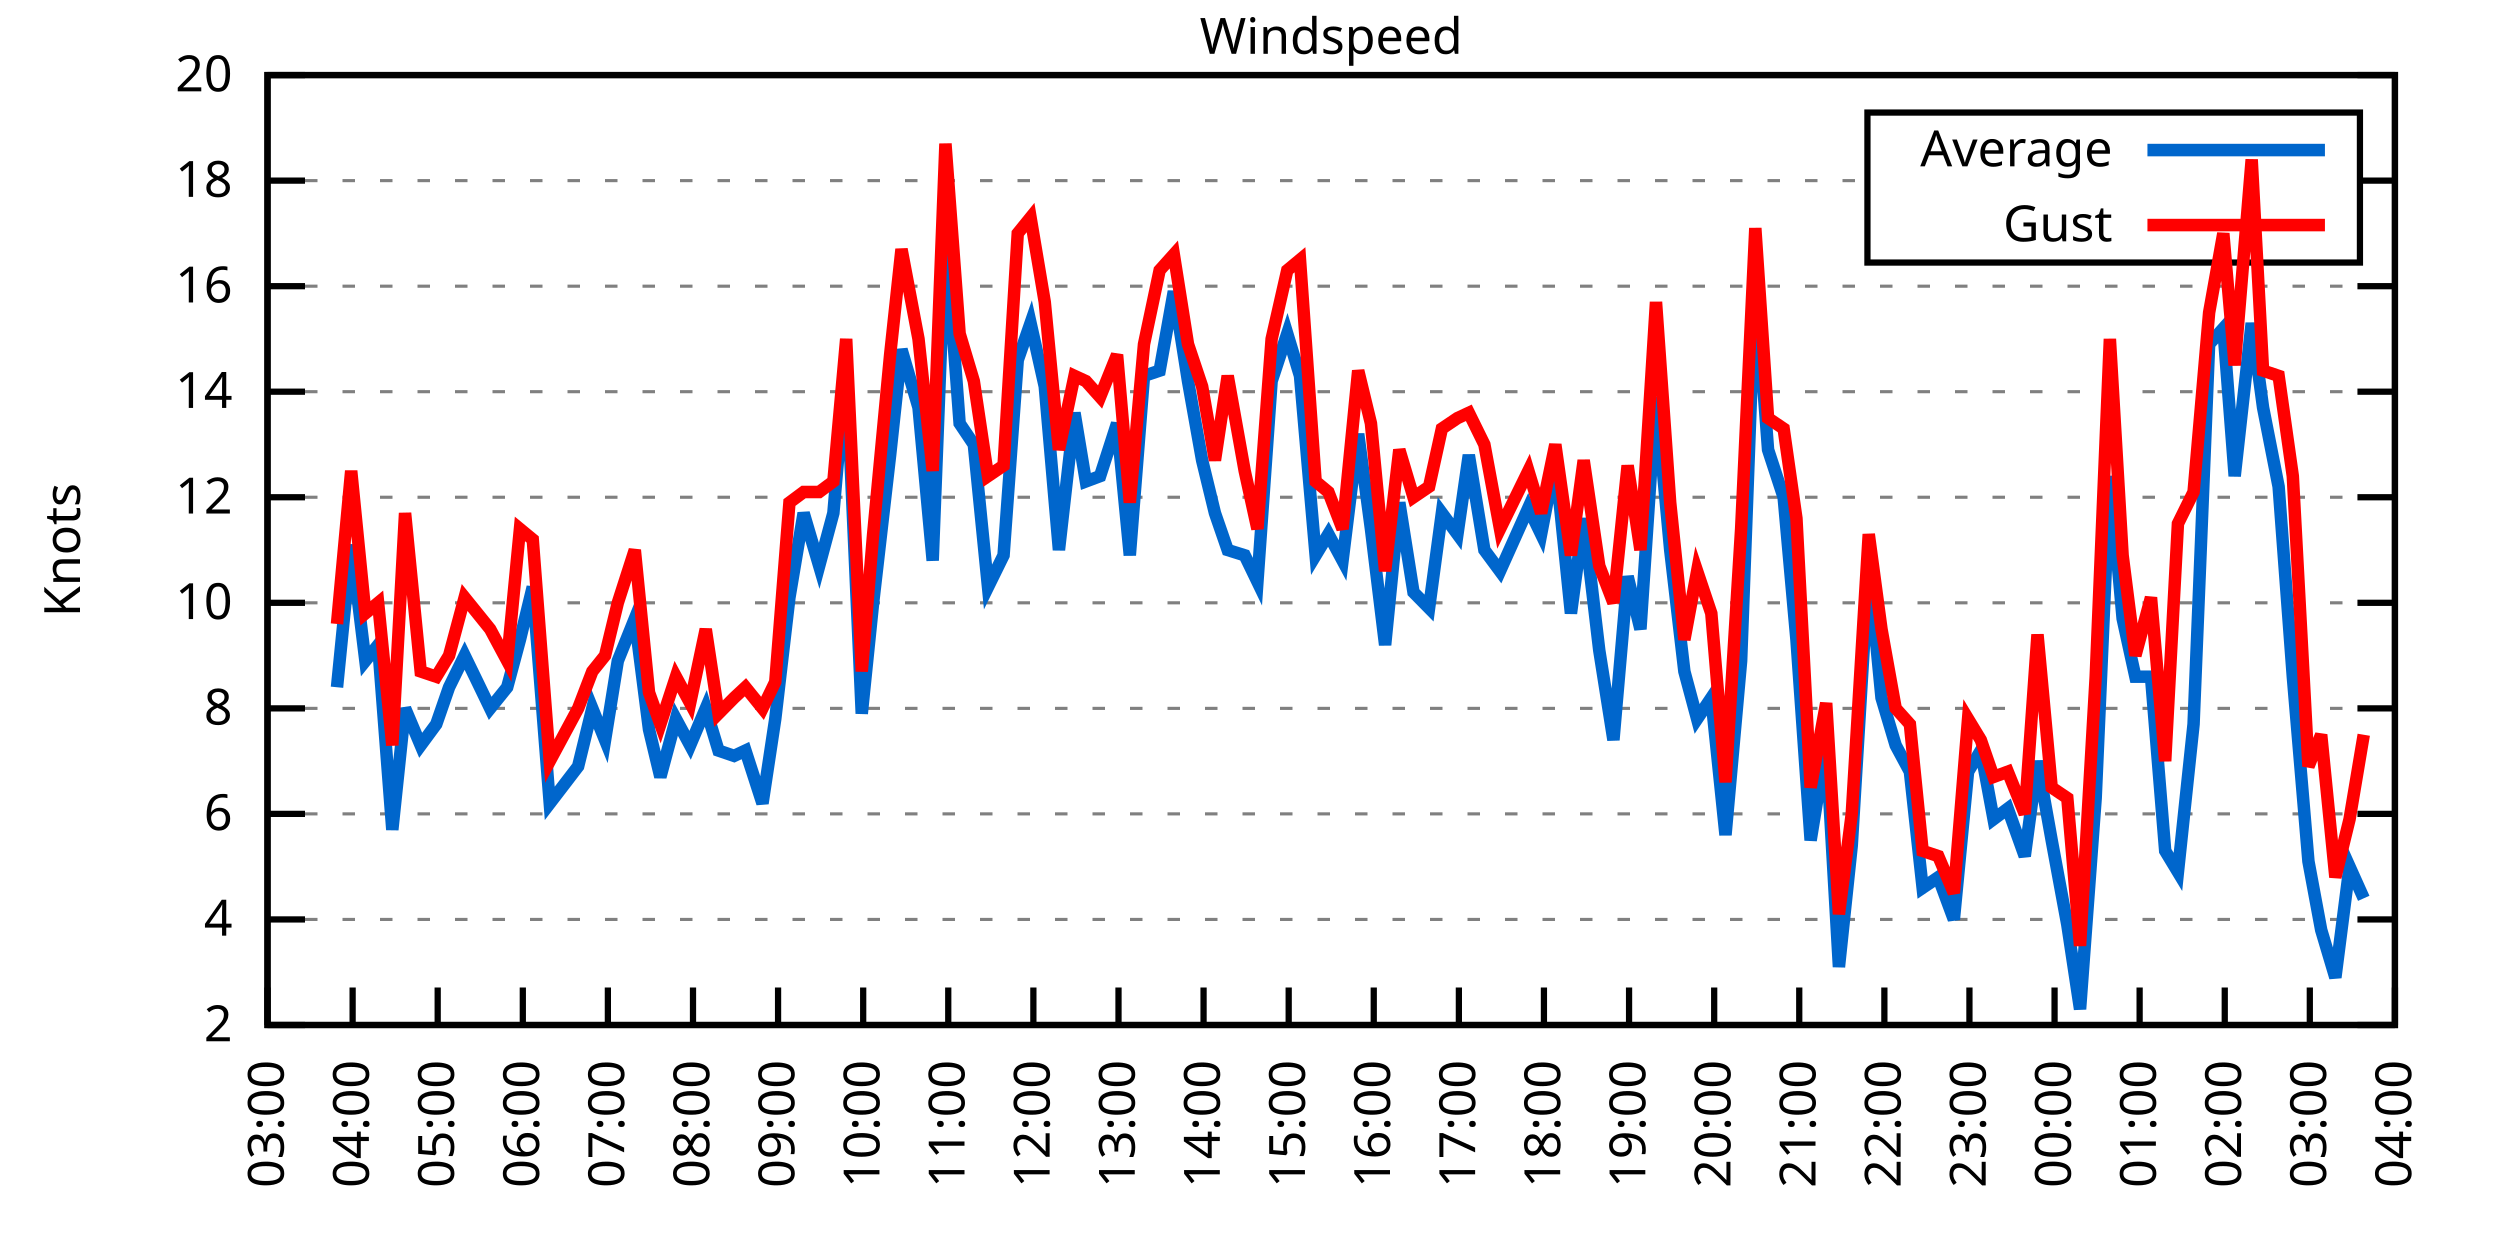
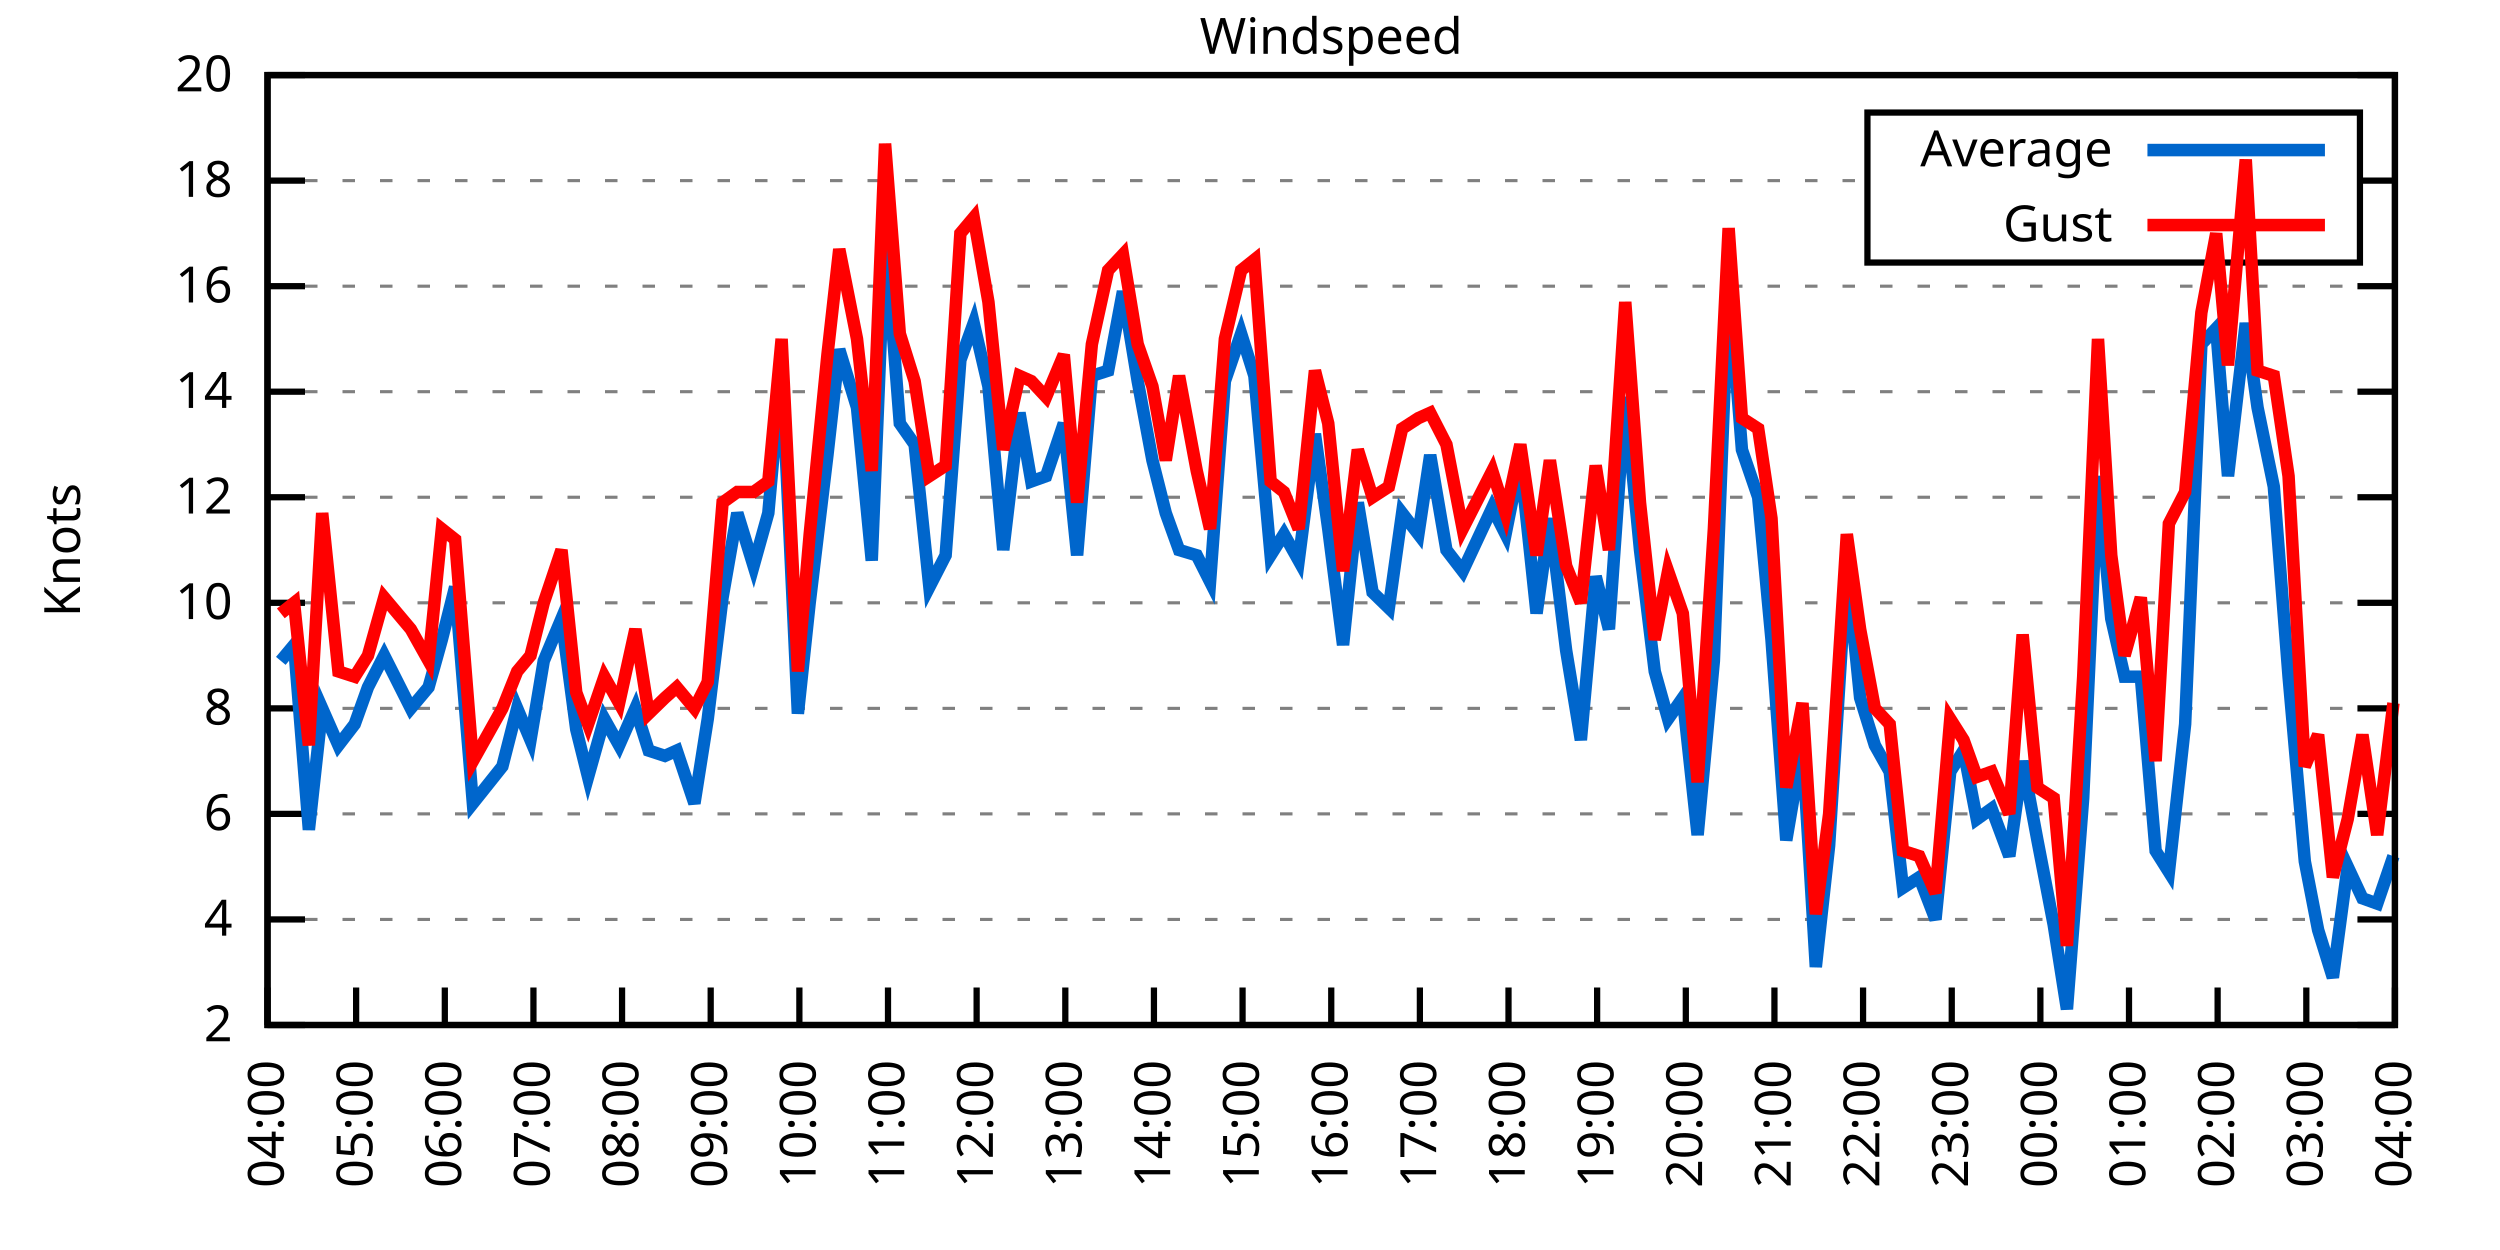
<svg xmlns="http://www.w3.org/2000/svg" xmlns:xlink="http://www.w3.org/1999/xlink" width="400" height="200" viewBox="0 0 400 200">
  <g id="gnuplot_canvas">
    <rect x="0" y="0" width="400" height="200" fill="none" />
    <defs>
      <circle id="gpDot" r="0.5" stroke-width="0.5" stroke="currentColor" />
      <path id="gpPt0" stroke-width="0.333" stroke="currentColor" d="M-1,0 h2 M0,-1 v2" />
      <path id="gpPt1" stroke-width="0.333" stroke="currentColor" d="M-1,-1 L1,1 M1,-1 L-1,1" />
      <path id="gpPt2" stroke-width="0.333" stroke="currentColor" d="M-1,0 L1,0 M0,-1 L0,1 M-1,-1 L1,1 M-1,1 L1,-1" />
      <rect id="gpPt3" stroke-width="0.333" stroke="currentColor" x="-1" y="-1" width="2" height="2" />
      <rect id="gpPt4" stroke-width="0.333" stroke="currentColor" fill="currentColor" x="-1" y="-1" width="2" height="2" />
      <circle id="gpPt5" stroke-width="0.333" stroke="currentColor" cx="0" cy="0" r="1" />
      <use xlink:href="#gpPt5" id="gpPt6" fill="currentColor" stroke="none" />
      <path id="gpPt7" stroke-width="0.333" stroke="currentColor" d="M0,-1.33 L-1.33,0.67 L1.33,0.67 z" />
      <use xlink:href="#gpPt7" id="gpPt8" fill="currentColor" stroke="none" />
      <use xlink:href="#gpPt7" id="gpPt9" stroke="currentColor" transform="rotate(180)" />
      <use xlink:href="#gpPt9" id="gpPt10" fill="currentColor" stroke="none" />
      <use xlink:href="#gpPt3" id="gpPt11" stroke="currentColor" transform="rotate(45)" />
      <use xlink:href="#gpPt11" id="gpPt12" fill="currentColor" stroke="none" />
      <path id="gpPt13" stroke-width="0.333" stroke="currentColor" d="M0,1.330 L1.265,0.411 L0.782,-1.067 L-0.782,-1.076 L-1.265,0.411 z" />
      <use xlink:href="#gpPt13" id="gpPt14" fill="currentColor" stroke="none" />
      <filter id="textbox" filterUnits="objectBoundingBox" x="0" y="0" height="1" width="1">
        <feFlood flood-color="white" flood-opacity="1" result="bgnd" />
        <feComposite in="SourceGraphic" in2="bgnd" operator="atop" />
      </filter>
      <filter id="greybox" filterUnits="objectBoundingBox" x="0" y="0" height="1" width="1">
        <feFlood flood-color="lightgrey" flood-opacity="1" result="grey" />
        <feComposite in="SourceGraphic" in2="grey" operator="atop" />
      </filter>
    </defs>
    <g fill="none" color="white" stroke="currentColor" stroke-width="1.00" stroke-linecap="butt" stroke-linejoin="miter">
</g>
    <g fill="none" color="black" stroke="currentColor" stroke-width="1.00" stroke-linecap="butt" stroke-linejoin="miter">
      <g stroke="none" shape-rendering="crispEdges">
        <polygon fill="rgb(255, 255, 255)" points="42.80,164.00 383.18,164.00 383.18,12.02 42.80,12.02 " />
      </g>
    </g>
    <g fill="none" color="black" stroke="currentColor" stroke-width="1.00" stroke-linecap="butt" stroke-linejoin="miter">
</g>
    <g fill="none" color="black" stroke="black" stroke-width="0.50" stroke-linecap="butt" stroke-linejoin="miter">
</g>
    <g fill="none" color="gray" stroke="currentColor" stroke-width="0.50" stroke-linecap="butt" stroke-linejoin="miter">
      <path stroke="gray" stroke-dasharray="2,4" class="gridline" d="M42.80,164.00 L383.19,164.00  " />
    </g>
    <g fill="none" color="gray" stroke="gray" stroke-width="1.00" stroke-linecap="butt" stroke-linejoin="miter">
</g>
    <g fill="none" color="black" stroke="currentColor" stroke-width="1.00" stroke-linecap="butt" stroke-linejoin="miter">
      <path stroke="black" d="M42.80,164.00 L48.80,164.00 M383.19,164.00 L377.19,164.00  " />
      <g transform="translate(37.20,166.60)" stroke="none" fill="black" font-family="Sans" font-size="8.00" text-anchor="end">
        <text>
          <tspan font-family="Sans"> 2</tspan>
        </text>
      </g>
    </g>
    <g fill="none" color="black" stroke="currentColor" stroke-width="1.00" stroke-linecap="butt" stroke-linejoin="miter">
</g>
    <g fill="none" color="black" stroke="black" stroke-width="0.50" stroke-linecap="butt" stroke-linejoin="miter">
</g>
    <g fill="none" color="gray" stroke="currentColor" stroke-width="0.50" stroke-linecap="butt" stroke-linejoin="miter">
      <path stroke="gray" stroke-dasharray="2,4" class="gridline" d="M42.80,147.11 L383.19,147.11  " />
    </g>
    <g fill="none" color="gray" stroke="gray" stroke-width="1.00" stroke-linecap="butt" stroke-linejoin="miter">
</g>
    <g fill="none" color="black" stroke="currentColor" stroke-width="1.00" stroke-linecap="butt" stroke-linejoin="miter">
      <path stroke="black" d="M42.80,147.11 L48.80,147.11 M383.19,147.11 L377.19,147.11  " />
      <g transform="translate(37.20,149.71)" stroke="none" fill="black" font-family="Sans" font-size="8.00" text-anchor="end">
        <text>
          <tspan font-family="Sans"> 4</tspan>
        </text>
      </g>
    </g>
    <g fill="none" color="black" stroke="currentColor" stroke-width="1.00" stroke-linecap="butt" stroke-linejoin="miter">
</g>
    <g fill="none" color="black" stroke="black" stroke-width="0.50" stroke-linecap="butt" stroke-linejoin="miter">
</g>
    <g fill="none" color="gray" stroke="currentColor" stroke-width="0.50" stroke-linecap="butt" stroke-linejoin="miter">
      <path stroke="gray" stroke-dasharray="2,4" class="gridline" d="M42.80,130.22 L383.19,130.22  " />
    </g>
    <g fill="none" color="gray" stroke="gray" stroke-width="1.00" stroke-linecap="butt" stroke-linejoin="miter">
</g>
    <g fill="none" color="black" stroke="currentColor" stroke-width="1.00" stroke-linecap="butt" stroke-linejoin="miter">
      <path stroke="black" d="M42.80,130.22 L48.80,130.22 M383.19,130.22 L377.19,130.22  " />
      <g transform="translate(37.20,132.82)" stroke="none" fill="black" font-family="Sans" font-size="8.00" text-anchor="end">
        <text>
          <tspan font-family="Sans"> 6</tspan>
        </text>
      </g>
    </g>
    <g fill="none" color="black" stroke="currentColor" stroke-width="1.00" stroke-linecap="butt" stroke-linejoin="miter">
</g>
    <g fill="none" color="black" stroke="black" stroke-width="0.50" stroke-linecap="butt" stroke-linejoin="miter">
</g>
    <g fill="none" color="gray" stroke="currentColor" stroke-width="0.50" stroke-linecap="butt" stroke-linejoin="miter">
      <path stroke="gray" stroke-dasharray="2,4" class="gridline" d="M42.80,113.34 L383.19,113.34  " />
    </g>
    <g fill="none" color="gray" stroke="gray" stroke-width="1.00" stroke-linecap="butt" stroke-linejoin="miter">
</g>
    <g fill="none" color="black" stroke="currentColor" stroke-width="1.00" stroke-linecap="butt" stroke-linejoin="miter">
      <path stroke="black" d="M42.80,113.34 L48.80,113.34 M383.19,113.34 L377.19,113.34  " />
      <g transform="translate(37.20,115.94)" stroke="none" fill="black" font-family="Sans" font-size="8.00" text-anchor="end">
        <text>
          <tspan font-family="Sans"> 8</tspan>
        </text>
      </g>
    </g>
    <g fill="none" color="black" stroke="currentColor" stroke-width="1.00" stroke-linecap="butt" stroke-linejoin="miter">
</g>
    <g fill="none" color="black" stroke="black" stroke-width="0.50" stroke-linecap="butt" stroke-linejoin="miter">
</g>
    <g fill="none" color="gray" stroke="currentColor" stroke-width="0.50" stroke-linecap="butt" stroke-linejoin="miter">
      <path stroke="gray" stroke-dasharray="2,4" class="gridline" d="M42.80,96.45 L383.19,96.45  " />
    </g>
    <g fill="none" color="gray" stroke="gray" stroke-width="1.00" stroke-linecap="butt" stroke-linejoin="miter">
</g>
    <g fill="none" color="black" stroke="currentColor" stroke-width="1.00" stroke-linecap="butt" stroke-linejoin="miter">
      <path stroke="black" d="M42.80,96.45 L48.80,96.45 M383.19,96.45 L377.19,96.45  " />
      <g transform="translate(37.20,99.05)" stroke="none" fill="black" font-family="Sans" font-size="8.00" text-anchor="end">
        <text>
          <tspan font-family="Sans"> 10</tspan>
        </text>
      </g>
    </g>
    <g fill="none" color="black" stroke="currentColor" stroke-width="1.00" stroke-linecap="butt" stroke-linejoin="miter">
</g>
    <g fill="none" color="black" stroke="black" stroke-width="0.50" stroke-linecap="butt" stroke-linejoin="miter">
</g>
    <g fill="none" color="gray" stroke="currentColor" stroke-width="0.50" stroke-linecap="butt" stroke-linejoin="miter">
      <path stroke="gray" stroke-dasharray="2,4" class="gridline" d="M42.80,79.56 L383.19,79.56  " />
    </g>
    <g fill="none" color="gray" stroke="gray" stroke-width="1.00" stroke-linecap="butt" stroke-linejoin="miter">
</g>
    <g fill="none" color="black" stroke="currentColor" stroke-width="1.00" stroke-linecap="butt" stroke-linejoin="miter">
      <path stroke="black" d="M42.80,79.56 L48.80,79.56 M383.19,79.56 L377.19,79.56  " />
      <g transform="translate(37.20,82.16)" stroke="none" fill="black" font-family="Sans" font-size="8.00" text-anchor="end">
        <text>
          <tspan font-family="Sans"> 12</tspan>
        </text>
      </g>
    </g>
    <g fill="none" color="black" stroke="currentColor" stroke-width="1.00" stroke-linecap="butt" stroke-linejoin="miter">
</g>
    <g fill="none" color="black" stroke="black" stroke-width="0.50" stroke-linecap="butt" stroke-linejoin="miter">
</g>
    <g fill="none" color="gray" stroke="currentColor" stroke-width="0.50" stroke-linecap="butt" stroke-linejoin="miter">
      <path stroke="gray" stroke-dasharray="2,4" class="gridline" d="M42.80,62.67 L383.19,62.67  " />
    </g>
    <g fill="none" color="gray" stroke="gray" stroke-width="1.00" stroke-linecap="butt" stroke-linejoin="miter">
</g>
    <g fill="none" color="black" stroke="currentColor" stroke-width="1.00" stroke-linecap="butt" stroke-linejoin="miter">
      <path stroke="black" d="M42.80,62.67 L48.80,62.67 M383.19,62.67 L377.19,62.67  " />
      <g transform="translate(37.20,65.27)" stroke="none" fill="black" font-family="Sans" font-size="8.00" text-anchor="end">
        <text>
          <tspan font-family="Sans"> 14</tspan>
        </text>
      </g>
    </g>
    <g fill="none" color="black" stroke="currentColor" stroke-width="1.00" stroke-linecap="butt" stroke-linejoin="miter">
</g>
    <g fill="none" color="black" stroke="black" stroke-width="0.50" stroke-linecap="butt" stroke-linejoin="miter">
</g>
    <g fill="none" color="gray" stroke="currentColor" stroke-width="0.50" stroke-linecap="butt" stroke-linejoin="miter">
      <path stroke="gray" stroke-dasharray="2,4" class="gridline" d="M42.80,45.79 L383.19,45.79  " />
    </g>
    <g fill="none" color="gray" stroke="gray" stroke-width="1.00" stroke-linecap="butt" stroke-linejoin="miter">
</g>
    <g fill="none" color="black" stroke="currentColor" stroke-width="1.00" stroke-linecap="butt" stroke-linejoin="miter">
      <path stroke="black" d="M42.80,45.79 L48.80,45.79 M383.19,45.79 L377.19,45.79  " />
      <g transform="translate(37.20,48.39)" stroke="none" fill="black" font-family="Sans" font-size="8.00" text-anchor="end">
        <text>
          <tspan font-family="Sans"> 16</tspan>
        </text>
      </g>
    </g>
    <g fill="none" color="black" stroke="currentColor" stroke-width="1.00" stroke-linecap="butt" stroke-linejoin="miter">
</g>
    <g fill="none" color="black" stroke="black" stroke-width="0.50" stroke-linecap="butt" stroke-linejoin="miter">
</g>
    <g fill="none" color="gray" stroke="currentColor" stroke-width="0.50" stroke-linecap="butt" stroke-linejoin="miter">
      <path stroke="gray" stroke-dasharray="2,4" class="gridline" d="M42.80,28.90 L298.79,28.90 M377.59,28.90 L383.19,28.90  " />
    </g>
    <g fill="none" color="gray" stroke="gray" stroke-width="1.00" stroke-linecap="butt" stroke-linejoin="miter">
</g>
    <g fill="none" color="black" stroke="currentColor" stroke-width="1.00" stroke-linecap="butt" stroke-linejoin="miter">
      <path stroke="black" d="M42.80,28.90 L48.80,28.90 M383.19,28.90 L377.19,28.90  " />
      <g transform="translate(37.20,31.50)" stroke="none" fill="black" font-family="Sans" font-size="8.00" text-anchor="end">
        <text>
          <tspan font-family="Sans"> 18</tspan>
        </text>
      </g>
    </g>
    <g fill="none" color="black" stroke="currentColor" stroke-width="1.00" stroke-linecap="butt" stroke-linejoin="miter">
</g>
    <g fill="none" color="black" stroke="black" stroke-width="0.50" stroke-linecap="butt" stroke-linejoin="miter">
</g>
    <g fill="none" color="gray" stroke="currentColor" stroke-width="0.50" stroke-linecap="butt" stroke-linejoin="miter">
      <path stroke="gray" stroke-dasharray="2,4" class="gridline" d="M42.80,12.01 L383.19,12.01  " />
    </g>
    <g fill="none" color="gray" stroke="gray" stroke-width="1.00" stroke-linecap="butt" stroke-linejoin="miter">
</g>
    <g fill="none" color="black" stroke="currentColor" stroke-width="1.00" stroke-linecap="butt" stroke-linejoin="miter">
      <path stroke="black" d="M42.80,12.01 L48.80,12.01 M383.19,12.01 L377.19,12.01  " />
      <g transform="translate(37.20,14.61)" stroke="none" fill="black" font-family="Sans" font-size="8.00" text-anchor="end">
        <text>
          <tspan font-family="Sans"> 20</tspan>
        </text>
      </g>
    </g>
    <g fill="none" color="black" stroke="currentColor" stroke-width="1.00" stroke-linecap="butt" stroke-linejoin="miter">
      <path stroke="black" d="M42.80,164.00 L42.80,158.00  " />
      <g transform="translate(45.40,169.60) rotate(270.00)" stroke="none" fill="black" font-family="Sans" font-size="8.00" text-anchor="end">
        <text>
-           <tspan font-family="Sans">03:00</tspan>
-         </text>
-       </g>
-     </g>
-     <g fill="none" color="black" stroke="currentColor" stroke-width="1.00" stroke-linecap="butt" stroke-linejoin="miter">
-       <path stroke="black" d="M56.42,164.00 L56.42,158.00  " />
-       <g transform="translate(59.02,169.60) rotate(270.00)" stroke="none" fill="black" font-family="Sans" font-size="8.00" text-anchor="end">
-         <text>
          <tspan font-family="Sans">04:00</tspan>
        </text>
      </g>
    </g>
    <g fill="none" color="black" stroke="currentColor" stroke-width="1.00" stroke-linecap="butt" stroke-linejoin="miter">
-       <path stroke="black" d="M70.03,164.00 L70.03,158.00  " />
-       <g transform="translate(72.63,169.60) rotate(270.00)" stroke="none" fill="black" font-family="Sans" font-size="8.00" text-anchor="end">
+       <path stroke="black" d="M56.98,164.00 L56.98,158.00  " />
+       <g transform="translate(59.58,169.60) rotate(270.00)" stroke="none" fill="black" font-family="Sans" font-size="8.00" text-anchor="end">
        <text>
          <tspan font-family="Sans">05:00</tspan>
        </text>
      </g>
    </g>
    <g fill="none" color="black" stroke="currentColor" stroke-width="1.00" stroke-linecap="butt" stroke-linejoin="miter">
-       <path stroke="black" d="M83.65,164.00 L83.65,158.00  " />
-       <g transform="translate(86.25,169.60) rotate(270.00)" stroke="none" fill="black" font-family="Sans" font-size="8.00" text-anchor="end">
+       <path stroke="black" d="M71.17,164.00 L71.17,158.00  " />
+       <g transform="translate(73.77,169.60) rotate(270.00)" stroke="none" fill="black" font-family="Sans" font-size="8.00" text-anchor="end">
        <text>
          <tspan font-family="Sans">06:00</tspan>
        </text>
      </g>
    </g>
    <g fill="none" color="black" stroke="currentColor" stroke-width="1.00" stroke-linecap="butt" stroke-linejoin="miter">
-       <path stroke="black" d="M97.26,164.00 L97.26,158.00  " />
-       <g transform="translate(99.86,169.60) rotate(270.00)" stroke="none" fill="black" font-family="Sans" font-size="8.00" text-anchor="end">
+       <path stroke="black" d="M85.35,164.00 L85.35,158.00  " />
+       <g transform="translate(87.95,169.60) rotate(270.00)" stroke="none" fill="black" font-family="Sans" font-size="8.00" text-anchor="end">
        <text>
          <tspan font-family="Sans">07:00</tspan>
        </text>
      </g>
    </g>
    <g fill="none" color="black" stroke="currentColor" stroke-width="1.00" stroke-linecap="butt" stroke-linejoin="miter">
-       <path stroke="black" d="M110.88,164.00 L110.88,158.00  " />
-       <g transform="translate(113.48,169.60) rotate(270.00)" stroke="none" fill="black" font-family="Sans" font-size="8.00" text-anchor="end">
+       <path stroke="black" d="M99.53,164.00 L99.53,158.00  " />
+       <g transform="translate(102.13,169.60) rotate(270.00)" stroke="none" fill="black" font-family="Sans" font-size="8.00" text-anchor="end">
        <text>
          <tspan font-family="Sans">08:00</tspan>
        </text>
      </g>
    </g>
    <g fill="none" color="black" stroke="currentColor" stroke-width="1.00" stroke-linecap="butt" stroke-linejoin="miter">
-       <path stroke="black" d="M124.49,164.00 L124.49,158.00  " />
-       <g transform="translate(127.09,169.60) rotate(270.00)" stroke="none" fill="black" font-family="Sans" font-size="8.00" text-anchor="end">
+       <path stroke="black" d="M113.71,164.00 L113.71,158.00  " />
+       <g transform="translate(116.31,169.60) rotate(270.00)" stroke="none" fill="black" font-family="Sans" font-size="8.00" text-anchor="end">
        <text>
          <tspan font-family="Sans">09:00</tspan>
        </text>
      </g>
    </g>
    <g fill="none" color="black" stroke="currentColor" stroke-width="1.00" stroke-linecap="butt" stroke-linejoin="miter">
-       <path stroke="black" d="M138.11,164.00 L138.11,158.00  " />
-       <g transform="translate(140.71,169.60) rotate(270.00)" stroke="none" fill="black" font-family="Sans" font-size="8.00" text-anchor="end">
+       <path stroke="black" d="M127.90,164.00 L127.90,158.00  " />
+       <g transform="translate(130.50,169.60) rotate(270.00)" stroke="none" fill="black" font-family="Sans" font-size="8.00" text-anchor="end">
        <text>
          <tspan font-family="Sans">10:00</tspan>
        </text>
      </g>
    </g>
    <g fill="none" color="black" stroke="currentColor" stroke-width="1.00" stroke-linecap="butt" stroke-linejoin="miter">
-       <path stroke="black" d="M151.72,164.00 L151.72,158.00  " />
-       <g transform="translate(154.32,169.60) rotate(270.00)" stroke="none" fill="black" font-family="Sans" font-size="8.00" text-anchor="end">
+       <path stroke="black" d="M142.08,164.00 L142.08,158.00  " />
+       <g transform="translate(144.68,169.60) rotate(270.00)" stroke="none" fill="black" font-family="Sans" font-size="8.00" text-anchor="end">
        <text>
          <tspan font-family="Sans">11:00</tspan>
        </text>
      </g>
    </g>
    <g fill="none" color="black" stroke="currentColor" stroke-width="1.00" stroke-linecap="butt" stroke-linejoin="miter">
-       <path stroke="black" d="M165.34,164.00 L165.34,158.00  " />
-       <g transform="translate(167.94,169.60) rotate(270.00)" stroke="none" fill="black" font-family="Sans" font-size="8.00" text-anchor="end">
+       <path stroke="black" d="M156.26,164.00 L156.26,158.00  " />
+       <g transform="translate(158.86,169.60) rotate(270.00)" stroke="none" fill="black" font-family="Sans" font-size="8.00" text-anchor="end">
        <text>
          <tspan font-family="Sans">12:00</tspan>
        </text>
      </g>
    </g>
    <g fill="none" color="black" stroke="currentColor" stroke-width="1.00" stroke-linecap="butt" stroke-linejoin="miter">
-       <path stroke="black" d="M178.96,164.00 L178.96,158.00  " />
-       <g transform="translate(181.56,169.60) rotate(270.00)" stroke="none" fill="black" font-family="Sans" font-size="8.00" text-anchor="end">
+       <path stroke="black" d="M170.45,164.00 L170.45,158.00  " />
+       <g transform="translate(173.05,169.60) rotate(270.00)" stroke="none" fill="black" font-family="Sans" font-size="8.00" text-anchor="end">
        <text>
          <tspan font-family="Sans">13:00</tspan>
        </text>
      </g>
    </g>
    <g fill="none" color="black" stroke="currentColor" stroke-width="1.00" stroke-linecap="butt" stroke-linejoin="miter">
-       <path stroke="black" d="M192.57,164.00 L192.57,158.00  " />
-       <g transform="translate(195.17,169.60) rotate(270.00)" stroke="none" fill="black" font-family="Sans" font-size="8.00" text-anchor="end">
+       <path stroke="black" d="M184.63,164.00 L184.63,158.00  " />
+       <g transform="translate(187.23,169.60) rotate(270.00)" stroke="none" fill="black" font-family="Sans" font-size="8.00" text-anchor="end">
        <text>
          <tspan font-family="Sans">14:00</tspan>
        </text>
      </g>
    </g>
    <g fill="none" color="black" stroke="currentColor" stroke-width="1.00" stroke-linecap="butt" stroke-linejoin="miter">
-       <path stroke="black" d="M206.19,164.00 L206.19,158.00  " />
-       <g transform="translate(208.79,169.60) rotate(270.00)" stroke="none" fill="black" font-family="Sans" font-size="8.00" text-anchor="end">
+       <path stroke="black" d="M198.81,164.00 L198.81,158.00  " />
+       <g transform="translate(201.41,169.60) rotate(270.00)" stroke="none" fill="black" font-family="Sans" font-size="8.00" text-anchor="end">
        <text>
          <tspan font-family="Sans">15:00</tspan>
        </text>
      </g>
    </g>
    <g fill="none" color="black" stroke="currentColor" stroke-width="1.00" stroke-linecap="butt" stroke-linejoin="miter">
-       <path stroke="black" d="M219.80,164.00 L219.80,158.00  " />
-       <g transform="translate(222.40,169.60) rotate(270.00)" stroke="none" fill="black" font-family="Sans" font-size="8.00" text-anchor="end">
+       <path stroke="black" d="M213.00,164.00 L213.00,158.00  " />
+       <g transform="translate(215.60,169.60) rotate(270.00)" stroke="none" fill="black" font-family="Sans" font-size="8.00" text-anchor="end">
        <text>
          <tspan font-family="Sans">16:00</tspan>
        </text>
      </g>
    </g>
    <g fill="none" color="black" stroke="currentColor" stroke-width="1.00" stroke-linecap="butt" stroke-linejoin="miter">
-       <path stroke="black" d="M233.42,164.00 L233.42,158.00  " />
-       <g transform="translate(236.02,169.60) rotate(270.00)" stroke="none" fill="black" font-family="Sans" font-size="8.00" text-anchor="end">
+       <path stroke="black" d="M227.18,164.00 L227.18,158.00  " />
+       <g transform="translate(229.78,169.60) rotate(270.00)" stroke="none" fill="black" font-family="Sans" font-size="8.00" text-anchor="end">
        <text>
          <tspan font-family="Sans">17:00</tspan>
        </text>
      </g>
    </g>
    <g fill="none" color="black" stroke="currentColor" stroke-width="1.00" stroke-linecap="butt" stroke-linejoin="miter">
-       <path stroke="black" d="M247.03,164.00 L247.03,158.00  " />
-       <g transform="translate(249.63,169.60) rotate(270.00)" stroke="none" fill="black" font-family="Sans" font-size="8.00" text-anchor="end">
+       <path stroke="black" d="M241.36,164.00 L241.36,158.00  " />
+       <g transform="translate(243.96,169.60) rotate(270.00)" stroke="none" fill="black" font-family="Sans" font-size="8.00" text-anchor="end">
        <text>
          <tspan font-family="Sans">18:00</tspan>
        </text>
      </g>
    </g>
    <g fill="none" color="black" stroke="currentColor" stroke-width="1.00" stroke-linecap="butt" stroke-linejoin="miter">
-       <path stroke="black" d="M260.65,164.00 L260.65,158.00  " />
-       <g transform="translate(263.25,169.60) rotate(270.00)" stroke="none" fill="black" font-family="Sans" font-size="8.00" text-anchor="end">
+       <path stroke="black" d="M255.54,164.00 L255.54,158.00  " />
+       <g transform="translate(258.14,169.60) rotate(270.00)" stroke="none" fill="black" font-family="Sans" font-size="8.00" text-anchor="end">
        <text>
          <tspan font-family="Sans">19:00</tspan>
        </text>
      </g>
    </g>
    <g fill="none" color="black" stroke="currentColor" stroke-width="1.00" stroke-linecap="butt" stroke-linejoin="miter">
-       <path stroke="black" d="M274.27,164.00 L274.27,158.00  " />
-       <g transform="translate(276.87,169.60) rotate(270.00)" stroke="none" fill="black" font-family="Sans" font-size="8.00" text-anchor="end">
+       <path stroke="black" d="M269.73,164.00 L269.73,158.00  " />
+       <g transform="translate(272.33,169.60) rotate(270.00)" stroke="none" fill="black" font-family="Sans" font-size="8.00" text-anchor="end">
        <text>
          <tspan font-family="Sans">20:00</tspan>
        </text>
      </g>
    </g>
    <g fill="none" color="black" stroke="currentColor" stroke-width="1.00" stroke-linecap="butt" stroke-linejoin="miter">
-       <path stroke="black" d="M287.88,164.00 L287.88,158.00  " />
-       <g transform="translate(290.48,169.60) rotate(270.00)" stroke="none" fill="black" font-family="Sans" font-size="8.00" text-anchor="end">
+       <path stroke="black" d="M283.91,164.00 L283.91,158.00  " />
+       <g transform="translate(286.51,169.60) rotate(270.00)" stroke="none" fill="black" font-family="Sans" font-size="8.00" text-anchor="end">
        <text>
          <tspan font-family="Sans">21:00</tspan>
        </text>
      </g>
    </g>
    <g fill="none" color="black" stroke="currentColor" stroke-width="1.00" stroke-linecap="butt" stroke-linejoin="miter">
-       <path stroke="black" d="M301.50,164.00 L301.50,158.00  " />
-       <g transform="translate(304.10,169.60) rotate(270.00)" stroke="none" fill="black" font-family="Sans" font-size="8.00" text-anchor="end">
+       <path stroke="black" d="M298.09,164.00 L298.09,158.00  " />
+       <g transform="translate(300.69,169.60) rotate(270.00)" stroke="none" fill="black" font-family="Sans" font-size="8.00" text-anchor="end">
        <text>
          <tspan font-family="Sans">22:00</tspan>
        </text>
      </g>
    </g>
    <g fill="none" color="black" stroke="currentColor" stroke-width="1.00" stroke-linecap="butt" stroke-linejoin="miter">
-       <path stroke="black" d="M315.11,164.00 L315.11,158.00  " />
-       <g transform="translate(317.71,169.60) rotate(270.00)" stroke="none" fill="black" font-family="Sans" font-size="8.00" text-anchor="end">
+       <path stroke="black" d="M312.28,164.00 L312.28,158.00  " />
+       <g transform="translate(314.88,169.60) rotate(270.00)" stroke="none" fill="black" font-family="Sans" font-size="8.00" text-anchor="end">
        <text>
          <tspan font-family="Sans">23:00</tspan>
        </text>
      </g>
    </g>
    <g fill="none" color="black" stroke="currentColor" stroke-width="1.00" stroke-linecap="butt" stroke-linejoin="miter">
-       <path stroke="black" d="M328.73,164.00 L328.73,158.00  " />
-       <g transform="translate(331.33,169.60) rotate(270.00)" stroke="none" fill="black" font-family="Sans" font-size="8.00" text-anchor="end">
+       <path stroke="black" d="M326.46,164.00 L326.46,158.00  " />
+       <g transform="translate(329.06,169.60) rotate(270.00)" stroke="none" fill="black" font-family="Sans" font-size="8.00" text-anchor="end">
        <text>
          <tspan font-family="Sans">00:00</tspan>
        </text>
      </g>
    </g>
    <g fill="none" color="black" stroke="currentColor" stroke-width="1.00" stroke-linecap="butt" stroke-linejoin="miter">
-       <path stroke="black" d="M342.34,164.00 L342.34,158.00  " />
-       <g transform="translate(344.94,169.60) rotate(270.00)" stroke="none" fill="black" font-family="Sans" font-size="8.00" text-anchor="end">
+       <path stroke="black" d="M340.64,164.00 L340.64,158.00  " />
+       <g transform="translate(343.24,169.60) rotate(270.00)" stroke="none" fill="black" font-family="Sans" font-size="8.00" text-anchor="end">
        <text>
          <tspan font-family="Sans">01:00</tspan>
        </text>
      </g>
    </g>
    <g fill="none" color="black" stroke="currentColor" stroke-width="1.00" stroke-linecap="butt" stroke-linejoin="miter">
-       <path stroke="black" d="M355.96,164.00 L355.96,158.00  " />
-       <g transform="translate(358.56,169.60) rotate(270.00)" stroke="none" fill="black" font-family="Sans" font-size="8.00" text-anchor="end">
+       <path stroke="black" d="M354.82,164.00 L354.82,158.00  " />
+       <g transform="translate(357.42,169.60) rotate(270.00)" stroke="none" fill="black" font-family="Sans" font-size="8.00" text-anchor="end">
        <text>
          <tspan font-family="Sans">02:00</tspan>
        </text>
      </g>
    </g>
    <g fill="none" color="black" stroke="currentColor" stroke-width="1.00" stroke-linecap="butt" stroke-linejoin="miter">
-       <path stroke="black" d="M369.57,164.00 L369.57,158.00  " />
-       <g transform="translate(372.17,169.60) rotate(270.00)" stroke="none" fill="black" font-family="Sans" font-size="8.00" text-anchor="end">
+       <path stroke="black" d="M369.01,164.00 L369.01,158.00  " />
+       <g transform="translate(371.61,169.60) rotate(270.00)" stroke="none" fill="black" font-family="Sans" font-size="8.00" text-anchor="end">
        <text>
          <tspan font-family="Sans">03:00</tspan>
        </text>
      </g>
    </g>
    <g fill="none" color="black" stroke="currentColor" stroke-width="1.00" stroke-linecap="butt" stroke-linejoin="miter">
      <path stroke="black" d="M383.19,164.00 L383.19,158.00  " />
      <g transform="translate(385.79,169.60) rotate(270.00)" stroke="none" fill="black" font-family="Sans" font-size="8.00" text-anchor="end">
        <text>
          <tspan font-family="Sans">04:00</tspan>
        </text>
      </g>
    </g>
    <g fill="none" color="black" stroke="currentColor" stroke-width="1.00" stroke-linecap="butt" stroke-linejoin="miter">
</g>
    <g fill="none" color="black" stroke="currentColor" stroke-width="1.00" stroke-linecap="butt" stroke-linejoin="miter">
      <path stroke="black" d="M42.80,12.01 L42.80,164.00 L383.19,164.00 L383.19,12.01 L42.80,12.01 Z  " />
    </g>
    <g fill="none" color="black" stroke="currentColor" stroke-width="1.00" stroke-linecap="butt" stroke-linejoin="miter">
</g>
    <g fill="none" color="black" stroke="currentColor" stroke-width="1.00" stroke-linecap="butt" stroke-linejoin="miter">
      <path stroke="black" d="M298.79,42.01 L298.79,18.01 L377.59,18.01 L377.59,42.01 L298.79,42.01 Z  " />
    </g>
    <g id="Windspeed_plot_1">
      <g fill="none" color="white" stroke="black" stroke-width="2.00" stroke-linecap="butt" stroke-linejoin="miter">
</g>
      <g fill="none" color="black" stroke="currentColor" stroke-width="2.00" stroke-linecap="butt" stroke-linejoin="miter">
        <g transform="translate(337.99,26.61)" stroke="none" fill="black" font-family="Sans" font-size="8.00" text-anchor="end">
          <text>
            <tspan font-family="Sans">Average</tspan>
          </text>
        </g>
      </g>
      <g fill="none" color="black" stroke="currentColor" stroke-width="2.00" stroke-linecap="butt" stroke-linejoin="miter">
-         <path stroke="rgb(  0, 102, 204)" d="M343.59,24.01 L371.99,24.01 M53.92,109.96 L56.19,87.16 L58.46,105.74 L60.50,103.20 L62.77,132.76 L64.81,113.34   L67.31,119.25 L69.80,115.87 L71.85,109.96 L74.34,104.89 L76.39,109.11 L78.43,113.34 L81.15,109.96 L83.19,102.36   L85.24,93.92 L87.96,128.54 L92.50,122.62 L94.77,113.34 L96.81,118.40 L98.85,105.74 L101.57,98.98 L103.84,116.71   L105.66,124.31 L108.15,115.03 L110.42,119.25 L112.92,113.34 L114.96,120.09 L117.46,120.94 L119.27,120.09 L122.00,128.54   L124.04,115.03 L126.31,95.60 L128.58,82.09 L131.07,90.54 L133.34,82.09 L135.39,58.45 L137.88,114.18 L139.70,96.45   L142.42,72.81 L144.24,55.92 L146.96,65.21 L149.23,89.69 L151.27,37.34 L153.54,67.74 L155.81,71.12 L158.08,93.92   L160.57,88.85 L162.84,57.61 L164.89,51.70 L167.16,61.83 L169.43,88.00 L171.92,66.05 L173.74,77.03 L176.01,76.18   L178.73,67.74 L180.77,88.85 L183.04,60.14 L185.54,59.30 L187.81,46.63 L190.08,60.98 L192.34,73.65 L194.39,82.09   L196.43,88.00 L199.15,88.85 L201.19,93.07 L203.46,60.98 L205.96,53.39 L208.00,60.14 L210.50,88.85 L212.54,85.47   L214.81,89.69 L217.31,69.43 L219.35,84.63 L221.62,103.20 L223.89,80.41 L226.16,94.76 L228.65,97.29 L230.70,82.09   L233.19,85.47 L235.01,72.81 L237.50,88.00 L240.00,91.38 L244.54,81.25 L246.58,85.47 L248.85,73.65 L251.35,98.14   L253.39,82.94 L255.88,104.05 L258.15,118.40 L260.42,92.23 L262.47,100.67 L264.96,63.52 L267.23,88.00 L269.50,107.43   L271.54,115.03 L273.81,111.65 L276.08,133.60 L278.58,105.74 L280.85,44.94 L282.89,71.96 L285.38,79.56 L287.43,102.36   L289.70,134.45 L292.19,119.25 L294.23,154.71 L296.28,135.29 L299.00,90.54 L301.04,111.65 L303.31,119.25 L305.58,123.47   L307.62,142.05 L310.12,140.36 L312.62,147.11 L314.89,123.47 L316.93,120.09 L318.97,131.07 L321.24,129.38 L323.96,136.98   L326.00,121.78 L328.27,134.45 L330.77,147.96 L332.81,161.47 L335.31,127.69 L337.58,76.18 L339.62,98.98 L341.66,108.27   L344.16,108.27 L346.43,136.14 L348.47,139.51 L350.97,115.87 L353.46,55.07 L355.73,52.54 L357.55,76.18 L360.27,51.70   L362.09,65.21 L364.58,77.87 L366.85,108.27 L369.35,137.82 L371.39,148.80 L373.66,156.40 L375.93,138.67 L378.20,143.73    " />
+         <path stroke="rgb(  0, 102, 204)" d="M343.59,24.01 L371.99,24.01 M44.93,105.74 L47.05,103.20 L49.42,132.76 L51.55,113.34 L54.15,119.25 L56.75,115.87   L58.87,109.96 L61.47,104.89 L63.60,109.11 L65.73,113.34 L68.57,109.96 L70.69,102.36 L72.82,93.92 L75.66,128.54   L80.38,122.62 L82.75,113.34 L84.88,118.40 L87.00,105.74 L89.84,98.98 L92.20,116.71 L94.09,124.31 L96.70,115.03   L99.06,119.25 L101.66,113.34 L103.79,120.09 L106.39,120.94 L108.28,120.09 L111.11,128.54 L113.24,115.03 L115.61,95.60   L117.97,82.09 L120.57,90.54 L122.93,82.09 L125.06,58.45 L127.66,114.18 L129.55,96.45 L132.39,72.81 L134.28,55.92   L137.12,65.21 L139.48,89.69 L141.61,37.34 L143.97,67.74 L146.34,71.12 L148.70,93.92 L151.30,88.85 L153.66,57.61   L155.79,51.70 L158.15,61.83 L160.52,88.00 L163.12,66.05 L165.01,77.03 L167.37,76.18 L170.21,67.74 L172.34,88.85   L174.70,60.14 L177.30,59.30 L179.67,46.63 L182.03,60.98 L184.39,73.65 L186.52,82.09 L188.65,88.00 L191.48,88.85   L193.61,93.07 L195.98,60.98 L198.58,53.39 L200.70,60.14 L203.30,88.85 L205.43,85.47 L207.79,89.69 L210.39,69.43   L212.52,84.63 L214.89,103.20 L217.25,80.41 L219.61,94.76 L222.21,97.29 L224.34,82.09 L226.94,85.47 L228.83,72.81   L231.43,88.00 L234.03,91.38 L238.76,81.25 L240.89,85.47 L243.25,73.65 L245.85,98.14 L247.98,82.94 L250.58,104.05   L252.94,118.40 L255.31,92.23 L257.43,100.67 L260.04,63.52 L262.40,88.00 L264.76,107.43 L266.89,115.03 L269.25,111.65   L271.62,133.60 L274.22,105.74 L276.58,44.94 L278.71,71.96 L281.31,79.56 L283.44,102.36 L285.80,134.45 L288.40,119.25   L290.53,154.71 L292.66,135.29 L295.49,90.54 L297.62,111.65 L299.98,119.25 L302.35,123.47 L304.47,142.05 L307.08,140.36   L309.68,147.11 L312.04,123.47 L314.17,120.09 L316.29,131.07 L318.66,129.38 L321.49,136.98 L323.62,121.78 L325.99,134.45   L328.59,147.96 L330.71,161.47 L333.31,127.69 L335.68,76.18 L337.80,98.98 L339.93,108.27 L342.53,108.27 L344.90,136.14   L347.02,139.51 L349.62,115.87 L352.22,55.07 L354.59,52.54 L356.48,76.18 L359.32,51.70 L361.21,65.21 L363.81,77.87   L366.17,108.27 L368.77,137.82 L370.90,148.80 L373.26,156.40 L375.63,138.67 L377.99,143.73 L380.35,144.58 L382.95,136.98    " />
      </g>
    </g>
    <g id="Windspeed_plot_2">
      <g fill="none" color="black" stroke="currentColor" stroke-width="2.00" stroke-linecap="butt" stroke-linejoin="miter">
        <g transform="translate(337.99,38.61)" stroke="none" fill="black" font-family="Sans" font-size="8.00" text-anchor="end">
          <text>
            <tspan font-family="Sans">Gust</tspan>
          </text>
        </g>
      </g>
      <g fill="none" color="black" stroke="currentColor" stroke-width="2.00" stroke-linecap="butt" stroke-linejoin="miter">
-         <path stroke="rgb(255,   0,   0)" d="M343.59,36.01 L371.99,36.01 M53.92,99.83 L56.19,75.34 L58.46,98.14 L60.50,96.45 L62.77,119.25 L64.81,82.09   L67.31,107.43 L69.80,108.27 L71.85,104.89 L74.34,95.60 L76.39,98.14 L78.43,100.67 L81.15,105.74 L83.19,84.63   L85.24,86.32 L87.96,121.78 L92.50,113.34 L94.77,107.43 L96.81,104.89 L98.85,96.45 L101.57,88.00 L103.84,110.80   L105.66,115.87 L108.15,108.27 L110.42,112.49 L112.92,100.67 L114.96,114.18 L117.46,111.65 L119.27,109.96 L122.00,113.34   L124.04,109.11 L126.31,80.41 L128.58,78.72 L131.07,78.72 L133.34,77.03 L135.39,54.23 L137.88,107.43 L139.70,85.47   L142.42,56.76 L144.24,39.87 L146.96,54.23 L149.23,75.34 L151.27,22.99 L153.54,53.39 L155.81,60.98 L158.08,76.18   L160.57,74.49 L162.84,37.34 L164.89,34.81 L167.16,48.32 L169.43,71.96 L171.92,60.14 L173.74,60.98 L176.01,63.52   L178.73,56.76 L180.77,80.41 L183.04,55.07 L185.54,43.25 L187.81,40.72 L190.08,55.07 L192.34,61.83 L194.39,73.65   L196.43,60.14 L199.15,75.34 L201.19,84.63 L203.46,54.23 L205.96,43.25 L208.00,41.56 L210.50,77.03 L212.54,78.72   L214.81,84.63 L217.31,59.30 L219.35,67.74 L221.62,91.38 L223.89,71.96 L226.16,79.56 L228.65,77.87 L230.70,68.58   L233.19,66.90 L235.01,66.05 L237.50,71.12 L240.00,84.63 L244.54,75.34 L246.58,82.09 L248.85,71.12 L251.35,88.85   L253.39,73.65 L255.88,90.54 L258.15,96.45 L260.42,74.49 L262.47,88.00 L264.96,48.32 L267.23,80.41 L269.50,102.36   L271.54,91.38 L273.81,98.14 L276.08,125.16 L278.58,84.63 L280.85,36.50 L282.89,66.90 L285.38,68.58 L287.43,82.94   L289.70,126.00 L292.19,112.49 L294.23,146.27 L296.28,130.22 L299.00,85.47 L301.04,100.67 L303.31,113.34 L305.58,115.87   L307.62,136.14 L310.12,136.98 L312.62,142.89 L314.89,115.03 L316.93,118.40 L318.97,124.31 L321.24,123.47 L323.96,130.22   L326.00,101.52 L328.27,126.00 L330.77,127.69 L332.81,151.33 L335.31,108.27 L337.58,54.23 L339.62,88.85 L341.66,104.89   L344.16,95.60 L346.43,121.78 L348.47,83.78 L350.97,78.72 L353.46,50.01 L355.73,37.34 L357.55,58.45 L360.27,25.52   L362.09,59.30 L364.58,60.14 L366.85,76.18 L369.35,122.62 L371.39,117.56 L373.66,140.36 L375.93,131.07 L378.20,117.56    " />
+         <path stroke="rgb(255,   0,   0)" d="M343.59,36.01 L371.99,36.01 M44.93,98.14 L47.05,96.45 L49.42,119.25 L51.55,82.09 L54.15,107.43 L56.75,108.27   L58.87,104.89 L61.47,95.60 L63.60,98.14 L65.73,100.67 L68.57,105.74 L70.69,84.63 L72.82,86.32 L75.66,121.78   L80.38,113.34 L82.75,107.43 L84.88,104.89 L87.00,96.45 L89.84,88.00 L92.20,110.80 L94.09,115.87 L96.70,108.27   L99.06,112.49 L101.66,100.67 L103.79,114.18 L106.39,111.65 L108.28,109.96 L111.11,113.34 L113.24,109.11 L115.61,80.41   L117.97,78.72 L120.57,78.72 L122.93,77.03 L125.06,54.23 L127.66,107.43 L129.55,85.47 L132.39,56.76 L134.28,39.87   L137.12,54.23 L139.48,75.34 L141.61,22.99 L143.97,53.39 L146.34,60.98 L148.70,76.18 L151.30,74.49 L153.66,37.34   L155.79,34.81 L158.15,48.32 L160.52,71.96 L163.12,60.14 L165.01,60.98 L167.37,63.52 L170.21,56.76 L172.34,80.41   L174.70,55.07 L177.30,43.25 L179.67,40.72 L182.03,55.07 L184.39,61.83 L186.52,73.65 L188.65,60.14 L191.48,75.34   L193.61,84.63 L195.98,54.23 L198.58,43.25 L200.70,41.56 L203.30,77.03 L205.43,78.72 L207.79,84.63 L210.39,59.30   L212.52,67.74 L214.89,91.38 L217.25,71.96 L219.61,79.56 L222.21,77.87 L224.34,68.58 L226.94,66.90 L228.83,66.05   L231.43,71.12 L234.03,84.63 L238.76,75.34 L240.89,82.09 L243.25,71.12 L245.85,88.85 L247.98,73.65 L250.58,90.54   L252.94,96.45 L255.31,74.49 L257.43,88.00 L260.04,48.32 L262.40,80.41 L264.76,102.36 L266.89,91.38 L269.25,98.14   L271.62,125.16 L274.22,84.63 L276.58,36.50 L278.71,66.90 L281.31,68.58 L283.44,82.94 L285.80,126.00 L288.40,112.49   L290.53,146.27 L292.66,130.22 L295.49,85.47 L297.62,100.67 L299.98,113.34 L302.35,115.87 L304.47,136.14 L307.08,136.98   L309.68,142.89 L312.04,115.03 L314.17,118.40 L316.29,124.31 L318.66,123.47 L321.49,130.22 L323.62,101.52 L325.99,126.00   L328.59,127.69 L330.71,151.33 L333.31,108.27 L335.68,54.23 L337.80,88.85 L339.93,104.89 L342.53,95.60 L344.90,121.78   L347.02,83.78 L349.62,78.72 L352.22,50.01 L354.59,37.34 L356.48,58.45 L359.32,25.52 L361.21,59.30 L363.81,60.14   L366.17,76.18 L368.77,122.62 L370.90,117.56 L373.26,140.36 L375.63,131.07 L377.99,117.56 L380.35,133.60 L382.95,112.49    " />
      </g>
    </g>
    <g fill="none" color="black" stroke="currentColor" stroke-width="2.00" stroke-linecap="butt" stroke-linejoin="miter">
</g>
    <g fill="none" color="black" stroke="black" stroke-width="1.00" stroke-linecap="butt" stroke-linejoin="miter">
</g>
    <g fill="none" color="black" stroke="currentColor" stroke-width="1.00" stroke-linecap="butt" stroke-linejoin="miter">
      <path stroke="black" d="M42.80,12.01 L42.80,164.00 L383.19,164.00 L383.19,12.01 L42.80,12.01 Z  " />
      <g transform="translate(12.80,88.01) rotate(270.00)" stroke="none" fill="black" font-family="Sans" font-size="8.00" text-anchor="middle">
        <text>
          <tspan font-family="Sans">Knots</tspan>
        </text>
      </g>
    </g>
    <g fill="none" color="black" stroke="currentColor" stroke-width="1.00" stroke-linecap="butt" stroke-linejoin="miter">
</g>
    <g fill="none" color="black" stroke="currentColor" stroke-width="1.00" stroke-linecap="butt" stroke-linejoin="miter">
      <g transform="translate(212.99,8.61)" stroke="none" fill="black" font-family="Sans" font-size="8.00" text-anchor="middle">
        <text>
          <tspan font-family="Sans">Windspeed</tspan>
        </text>
      </g>
    </g>
    <g fill="none" color="black" stroke="currentColor" stroke-width="1.00" stroke-linecap="butt" stroke-linejoin="miter">
</g>
  </g>
</svg>
